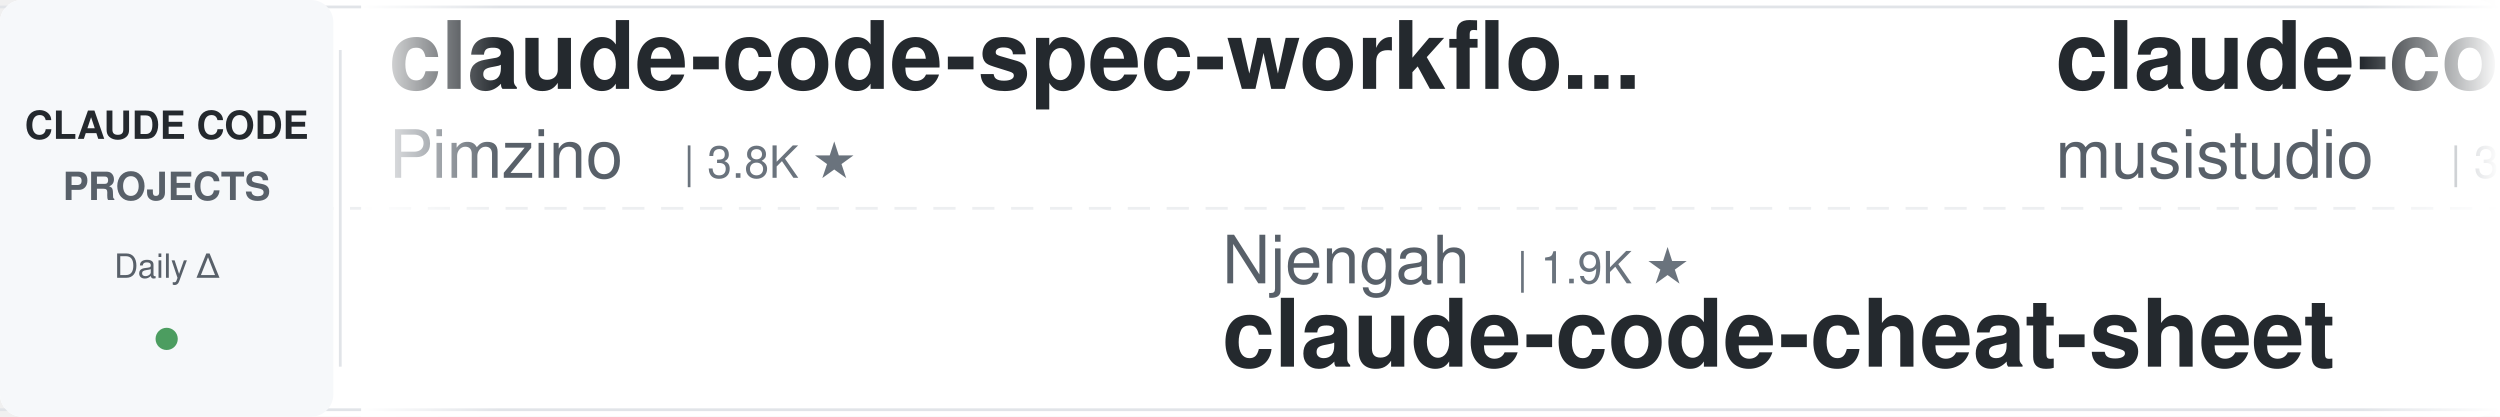
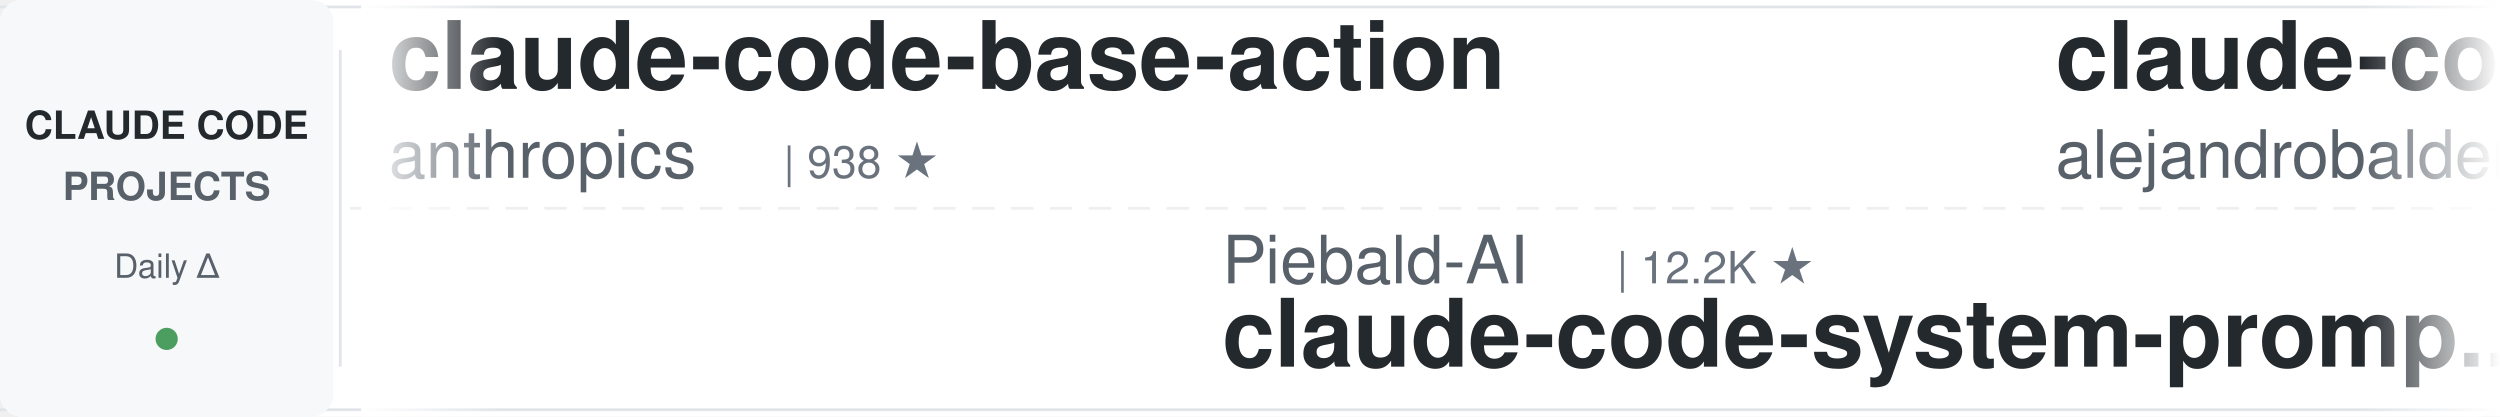
<svg xmlns="http://www.w3.org/2000/svg" width="900" height="150">
  <defs>
    <linearGradient id="leftFade" x1="0%" y1="0%" x2="100%" y2="0%">
      <stop offset="0%" style="stop-color:#ffffff;stop-opacity:1" />
      <stop offset="100%" style="stop-color:#ffffff;stop-opacity:0" />
    </linearGradient>
    <linearGradient id="rightFade" x1="0%" y1="0%" x2="100%" y2="0%">
      <stop offset="0%" style="stop-color:#ffffff;stop-opacity:0" />
      <stop offset="100%" style="stop-color:#ffffff;stop-opacity:1" />
    </linearGradient>
  </defs>
  <rect width="900" height="150" fill="#ffffff" rx="8" />
  <rect x="0" y="2" width="900" height="1" fill="#e1e4e8" />
  <rect x="0" y="147" width="900" height="1" fill="#e1e4e8" />
  <line x1="0" y1="75" x2="900" y2="75" stroke="#e1e4e8" stroke-width="1" stroke-dasharray="8 6" opacity="0.6" />
  <rect x="0" y="0" width="120" height="150" fill="#f6f8fa" rx="8" />
  <text x="60" y="50" font-family="-apple-system, BlinkMacSystemFont, 'Segoe UI', Helvetica, Arial, sans-serif" font-size="14" font-weight="600" fill="#24292e" text-anchor="middle">CLAUDE CODE</text>
  <text x="60" y="72" font-family="-apple-system, BlinkMacSystemFont, 'Segoe UI', Helvetica, Arial, sans-serif" font-size="14" font-weight="600" fill="#586069" text-anchor="middle">PROJECTS</text>
  <text x="60" y="100" font-family="-apple-system, BlinkMacSystemFont, 'Segoe UI', Helvetica, Arial, sans-serif" font-size="12" font-weight="500" fill="#586069" text-anchor="middle">Daily Δ</text>
  <circle cx="60" cy="122" r="4" fill="#22863a" opacity="0.8" />
  <rect x="122" y="18" width="1" height="114" fill="#e1e4e8" />
  <clipPath id="tickerClip">
    <rect x="130" y="0" width="770" height="150" />
  </clipPath>
  <g clip-path="url(#tickerClip)">
    <g id="tickerItems">
      <animateTransform attributeName="transform" attributeType="XML" type="translate" from="0 0" to="-3000 0" dur="54s" repeatCount="indefinite" />
      <g transform="translate(0, 0)">
-         <text x="140" y="32" font-family="-apple-system, BlinkMacSystemFont, 'Segoe UI', Helvetica, Arial, sans-serif" font-size="34" font-weight="600" fill="#24292e">claude-code-spec-workflo...</text>
-         <text x="140" y="64" font-family="-apple-system, BlinkMacSystemFont, 'Segoe UI', Helvetica, Arial, sans-serif" font-size="24" font-weight="400" fill="#586069">Pimzino</text>
-         <text x="246" y="64" font-family="-apple-system, BlinkMacSystemFont, 'Segoe UI', Helvetica, Arial, sans-serif" font-size="16" font-weight="500" fill="#6a737d">| 3.8K ★</text>
+         <text x="140" y="32" font-family="-apple-system, BlinkMacSystemFont, 'Segoe UI', Helvetica, Arial, sans-serif" font-size="34" font-weight="600" fill="#24292e">claude-code-base-action</text>
+         <text x="140" y="64" font-family="-apple-system, BlinkMacSystemFont, 'Segoe UI', Helvetica, Arial, sans-serif" font-size="24" font-weight="400" fill="#586069">anthropics</text>
+         <text x="282" y="64" font-family="-apple-system, BlinkMacSystemFont, 'Segoe UI', Helvetica, Arial, sans-serif" font-size="16" font-weight="500" fill="#6a737d">| 938 ★</text>
      </g>
      <g transform="translate(300, 0)">
-         <text x="140" y="102" font-family="-apple-system, BlinkMacSystemFont, 'Segoe UI', Helvetica, Arial, sans-serif" font-size="24" font-weight="400" fill="#586069">Njengah</text>
-         <text x="246" y="102" font-family="-apple-system, BlinkMacSystemFont, 'Segoe UI', Helvetica, Arial, sans-serif" font-size="16" font-weight="500" fill="#6a737d">| 1.9K ★</text>
-         <text x="140" y="132" font-family="-apple-system, BlinkMacSystemFont, 'Segoe UI', Helvetica, Arial, sans-serif" font-size="34" font-weight="600" fill="#24292e">claude-code-cheat-sheet</text>
+         <text x="140" y="102" font-family="-apple-system, BlinkMacSystemFont, 'Segoe UI', Helvetica, Arial, sans-serif" font-size="24" font-weight="400" fill="#586069">Piebald-AI</text>
+         <text x="282" y="102" font-family="-apple-system, BlinkMacSystemFont, 'Segoe UI', Helvetica, Arial, sans-serif" font-size="16" font-weight="500" fill="#6a737d">| 12.2K ★</text>
+         <text x="140" y="132" font-family="-apple-system, BlinkMacSystemFont, 'Segoe UI', Helvetica, Arial, sans-serif" font-size="34" font-weight="600" fill="#24292e">claude-code-system-promp...</text>
      </g>
      <g transform="translate(600, 0)">
-         <text x="140" y="32" font-family="-apple-system, BlinkMacSystemFont, 'Segoe UI', Helvetica, Arial, sans-serif" font-size="34" font-weight="600" fill="#24292e">claude-code-router</text>
-         <text x="140" y="64" font-family="-apple-system, BlinkMacSystemFont, 'Segoe UI', Helvetica, Arial, sans-serif" font-size="24" font-weight="400" fill="#586069">musistudio</text>
-         <text x="282" y="64" font-family="-apple-system, BlinkMacSystemFont, 'Segoe UI', Helvetica, Arial, sans-serif" font-size="16" font-weight="500" fill="#6a737d">| 36.4K ★</text>
+         <text x="140" y="32" font-family="-apple-system, BlinkMacSystemFont, 'Segoe UI', Helvetica, Arial, sans-serif" font-size="34" font-weight="600" fill="#24292e">claude-code-from-source</text>
+         <text x="140" y="64" font-family="-apple-system, BlinkMacSystemFont, 'Segoe UI', Helvetica, Arial, sans-serif" font-size="24" font-weight="400" fill="#586069">alejandrobalderas</text>
+         <text x="366" y="64" font-family="-apple-system, BlinkMacSystemFont, 'Segoe UI', Helvetica, Arial, sans-serif" font-size="16" font-weight="500" fill="#6a737d">| 2.7K ★</text>
      </g>
      <g transform="translate(900, 0)">
-         <text x="140" y="102" font-family="-apple-system, BlinkMacSystemFont, 'Segoe UI', Helvetica, Arial, sans-serif" font-size="24" font-weight="400" fill="#586069">liuup</text>
-         <text x="222" y="102" font-family="-apple-system, BlinkMacSystemFont, 'Segoe UI', Helvetica, Arial, sans-serif" font-size="16" font-weight="500" fill="#6a737d">| 3.7K ★</text>
-         <text x="140" y="132" font-family="-apple-system, BlinkMacSystemFont, 'Segoe UI', Helvetica, Arial, sans-serif" font-size="34" font-weight="600" fill="#24292e">claude-code-analysis</text>
+         <text x="140" y="102" font-family="-apple-system, BlinkMacSystemFont, 'Segoe UI', Helvetica, Arial, sans-serif" font-size="24" font-weight="400" fill="#586069">kodu-ai</text>
+         <text x="246" y="102" font-family="-apple-system, BlinkMacSystemFont, 'Segoe UI', Helvetica, Arial, sans-serif" font-size="16" font-weight="500" fill="#6a737d">| 5.2K ★</text>
+         <text x="140" y="132" font-family="-apple-system, BlinkMacSystemFont, 'Segoe UI', Helvetica, Arial, sans-serif" font-size="34" font-weight="600" fill="#24292e">claude-coder</text>
      </g>
      <g transform="translate(1200, 0)">
-         <text x="140" y="32" font-family="-apple-system, BlinkMacSystemFont, 'Segoe UI', Helvetica, Arial, sans-serif" font-size="34" font-weight="600" fill="#24292e">oh-my-claudecode</text>
-         <text x="140" y="64" font-family="-apple-system, BlinkMacSystemFont, 'Segoe UI', Helvetica, Arial, sans-serif" font-size="24" font-weight="400" fill="#586069">Yeachan-Heo</text>
-         <text x="294" y="64" font-family="-apple-system, BlinkMacSystemFont, 'Segoe UI', Helvetica, Arial, sans-serif" font-size="16" font-weight="500" fill="#6a737d">| 38.4K ★</text>
+         <text x="140" y="32" font-family="-apple-system, BlinkMacSystemFont, 'Segoe UI', Helvetica, Arial, sans-serif" font-size="34" font-weight="600" fill="#24292e">andrej-karpathy-skills</text>
+         <text x="140" y="64" font-family="-apple-system, BlinkMacSystemFont, 'Segoe UI', Helvetica, Arial, sans-serif" font-size="24" font-weight="400" fill="#586069">multica-ai</text>
+         <text x="282" y="64" font-family="-apple-system, BlinkMacSystemFont, 'Segoe UI', Helvetica, Arial, sans-serif" font-size="16" font-weight="500" fill="#6a737d">| 199.9K ★</text>
      </g>
      <g transform="translate(1500, 0)">
-         <text x="140" y="102" font-family="-apple-system, BlinkMacSystemFont, 'Segoe UI', Helvetica, Arial, sans-serif" font-size="24" font-weight="400" fill="#586069">disler</text>
-         <text x="234" y="102" font-family="-apple-system, BlinkMacSystemFont, 'Segoe UI', Helvetica, Arial, sans-serif" font-size="16" font-weight="500" fill="#6a737d">| 1.6K ★</text>
-         <text x="140" y="132" font-family="-apple-system, BlinkMacSystemFont, 'Segoe UI', Helvetica, Arial, sans-serif" font-size="34" font-weight="600" fill="#24292e">pi-vs-claude-code</text>
+         <text x="140" y="102" font-family="-apple-system, BlinkMacSystemFont, 'Segoe UI', Helvetica, Arial, sans-serif" font-size="24" font-weight="400" fill="#586069">Pimzino</text>
+         <text x="246" y="102" font-family="-apple-system, BlinkMacSystemFont, 'Segoe UI', Helvetica, Arial, sans-serif" font-size="16" font-weight="500" fill="#6a737d">| 3.8K ★</text>
+         <text x="140" y="132" font-family="-apple-system, BlinkMacSystemFont, 'Segoe UI', Helvetica, Arial, sans-serif" font-size="34" font-weight="600" fill="#24292e">claude-code-spec-workflo...</text>
      </g>
      <g transform="translate(1800, 0)">
-         <text x="140" y="32" font-family="-apple-system, BlinkMacSystemFont, 'Segoe UI', Helvetica, Arial, sans-serif" font-size="34" font-weight="600" fill="#24292e">Claude-Code-Source-Study</text>
-         <text x="140" y="64" font-family="-apple-system, BlinkMacSystemFont, 'Segoe UI', Helvetica, Arial, sans-serif" font-size="24" font-weight="400" fill="#586069">luyao618</text>
-         <text x="258" y="64" font-family="-apple-system, BlinkMacSystemFont, 'Segoe UI', Helvetica, Arial, sans-serif" font-size="16" font-weight="500" fill="#6a737d">| 1.6K ★</text>
+         <text x="140" y="32" font-family="-apple-system, BlinkMacSystemFont, 'Segoe UI', Helvetica, Arial, sans-serif" font-size="34" font-weight="600" fill="#24292e">claude-code-from-scratch</text>
+         <text x="140" y="64" font-family="-apple-system, BlinkMacSystemFont, 'Segoe UI', Helvetica, Arial, sans-serif" font-size="24" font-weight="400" fill="#586069">Windy3f3f3f3f</text>
+         <text x="318" y="64" font-family="-apple-system, BlinkMacSystemFont, 'Segoe UI', Helvetica, Arial, sans-serif" font-size="16" font-weight="500" fill="#6a737d">| 2.5K ★</text>
      </g>
      <g transform="translate(2100, 0)">
-         <text x="140" y="102" font-family="-apple-system, BlinkMacSystemFont, 'Segoe UI', Helvetica, Arial, sans-serif" font-size="24" font-weight="400" fill="#586069">krusemediallc</text>
-         <text x="318" y="102" font-family="-apple-system, BlinkMacSystemFont, 'Segoe UI', Helvetica, Arial, sans-serif" font-size="16" font-weight="500" fill="#6a737d">| 1.1K ★</text>
-         <text x="140" y="132" font-family="-apple-system, BlinkMacSystemFont, 'Segoe UI', Helvetica, Arial, sans-serif" font-size="34" font-weight="600" fill="#24292e">arcads-claude-code</text>
+         <text x="140" y="102" font-family="-apple-system, BlinkMacSystemFont, 'Segoe UI', Helvetica, Arial, sans-serif" font-size="24" font-weight="400" fill="#586069">diet103</text>
+         <text x="246" y="102" font-family="-apple-system, BlinkMacSystemFont, 'Segoe UI', Helvetica, Arial, sans-serif" font-size="16" font-weight="500" fill="#6a737d">| 10.0K ★</text>
+         <text x="140" y="132" font-family="-apple-system, BlinkMacSystemFont, 'Segoe UI', Helvetica, Arial, sans-serif" font-size="34" font-weight="600" fill="#24292e">claude-code-infrastructu...</text>
      </g>
      <g transform="translate(2400, 0)">
        <text x="140" y="32" font-family="-apple-system, BlinkMacSystemFont, 'Segoe UI', Helvetica, Arial, sans-serif" font-size="34" font-weight="600" fill="#24292e">claude-code-hub</text>
        <text x="140" y="64" font-family="-apple-system, BlinkMacSystemFont, 'Segoe UI', Helvetica, Arial, sans-serif" font-size="24" font-weight="400" fill="#586069">ding113</text>
        <text x="246" y="64" font-family="-apple-system, BlinkMacSystemFont, 'Segoe UI', Helvetica, Arial, sans-serif" font-size="16" font-weight="500" fill="#6a737d">| 3.3K ★</text>
      </g>
      <g transform="translate(2700, 0)">
-         <text x="140" y="102" font-family="-apple-system, BlinkMacSystemFont, 'Segoe UI', Helvetica, Arial, sans-serif" font-size="24" font-weight="400" fill="#586069">RichardAtCT</text>
-         <text x="294" y="102" font-family="-apple-system, BlinkMacSystemFont, 'Segoe UI', Helvetica, Arial, sans-serif" font-size="16" font-weight="500" fill="#6a737d">| 2.7K ★</text>
-         <text x="140" y="132" font-family="-apple-system, BlinkMacSystemFont, 'Segoe UI', Helvetica, Arial, sans-serif" font-size="34" font-weight="600" fill="#24292e">claude-code-telegram</text>
+         <text x="140" y="102" font-family="-apple-system, BlinkMacSystemFont, 'Segoe UI', Helvetica, Arial, sans-serif" font-size="24" font-weight="400" fill="#586069">VoltAgent</text>
+         <text x="270" y="102" font-family="-apple-system, BlinkMacSystemFont, 'Segoe UI', Helvetica, Arial, sans-serif" font-size="16" font-weight="500" fill="#6a737d">| 24.0K ★</text>
+         <text x="140" y="132" font-family="-apple-system, BlinkMacSystemFont, 'Segoe UI', Helvetica, Arial, sans-serif" font-size="34" font-weight="600" fill="#24292e">awesome-claude-code-suba...</text>
      </g>
      <g transform="translate(3000, 0)">
-         <text x="140" y="32" font-family="-apple-system, BlinkMacSystemFont, 'Segoe UI', Helvetica, Arial, sans-serif" font-size="34" font-weight="600" fill="#24292e">claude-code-spec-workflo...</text>
-         <text x="140" y="64" font-family="-apple-system, BlinkMacSystemFont, 'Segoe UI', Helvetica, Arial, sans-serif" font-size="24" font-weight="400" fill="#586069">Pimzino</text>
-         <text x="246" y="64" font-family="-apple-system, BlinkMacSystemFont, 'Segoe UI', Helvetica, Arial, sans-serif" font-size="16" font-weight="500" fill="#6a737d">| 3.8K ★</text>
+         <text x="140" y="32" font-family="-apple-system, BlinkMacSystemFont, 'Segoe UI', Helvetica, Arial, sans-serif" font-size="34" font-weight="600" fill="#24292e">claude-code-base-action</text>
+         <text x="140" y="64" font-family="-apple-system, BlinkMacSystemFont, 'Segoe UI', Helvetica, Arial, sans-serif" font-size="24" font-weight="400" fill="#586069">anthropics</text>
+         <text x="282" y="64" font-family="-apple-system, BlinkMacSystemFont, 'Segoe UI', Helvetica, Arial, sans-serif" font-size="16" font-weight="500" fill="#6a737d">| 938 ★</text>
      </g>
      <g transform="translate(3300, 0)">
-         <text x="140" y="102" font-family="-apple-system, BlinkMacSystemFont, 'Segoe UI', Helvetica, Arial, sans-serif" font-size="24" font-weight="400" fill="#586069">Njengah</text>
-         <text x="246" y="102" font-family="-apple-system, BlinkMacSystemFont, 'Segoe UI', Helvetica, Arial, sans-serif" font-size="16" font-weight="500" fill="#6a737d">| 1.9K ★</text>
-         <text x="140" y="132" font-family="-apple-system, BlinkMacSystemFont, 'Segoe UI', Helvetica, Arial, sans-serif" font-size="34" font-weight="600" fill="#24292e">claude-code-cheat-sheet</text>
+         <text x="140" y="102" font-family="-apple-system, BlinkMacSystemFont, 'Segoe UI', Helvetica, Arial, sans-serif" font-size="24" font-weight="400" fill="#586069">Piebald-AI</text>
+         <text x="282" y="102" font-family="-apple-system, BlinkMacSystemFont, 'Segoe UI', Helvetica, Arial, sans-serif" font-size="16" font-weight="500" fill="#6a737d">| 12.2K ★</text>
+         <text x="140" y="132" font-family="-apple-system, BlinkMacSystemFont, 'Segoe UI', Helvetica, Arial, sans-serif" font-size="34" font-weight="600" fill="#24292e">claude-code-system-promp...</text>
      </g>
      <g transform="translate(3600, 0)">
-         <text x="140" y="32" font-family="-apple-system, BlinkMacSystemFont, 'Segoe UI', Helvetica, Arial, sans-serif" font-size="34" font-weight="600" fill="#24292e">claude-code-router</text>
-         <text x="140" y="64" font-family="-apple-system, BlinkMacSystemFont, 'Segoe UI', Helvetica, Arial, sans-serif" font-size="24" font-weight="400" fill="#586069">musistudio</text>
-         <text x="282" y="64" font-family="-apple-system, BlinkMacSystemFont, 'Segoe UI', Helvetica, Arial, sans-serif" font-size="16" font-weight="500" fill="#6a737d">| 36.4K ★</text>
+         <text x="140" y="32" font-family="-apple-system, BlinkMacSystemFont, 'Segoe UI', Helvetica, Arial, sans-serif" font-size="34" font-weight="600" fill="#24292e">claude-code-from-source</text>
+         <text x="140" y="64" font-family="-apple-system, BlinkMacSystemFont, 'Segoe UI', Helvetica, Arial, sans-serif" font-size="24" font-weight="400" fill="#586069">alejandrobalderas</text>
+         <text x="366" y="64" font-family="-apple-system, BlinkMacSystemFont, 'Segoe UI', Helvetica, Arial, sans-serif" font-size="16" font-weight="500" fill="#6a737d">| 2.7K ★</text>
      </g>
      <g transform="translate(3900, 0)">
-         <text x="140" y="102" font-family="-apple-system, BlinkMacSystemFont, 'Segoe UI', Helvetica, Arial, sans-serif" font-size="24" font-weight="400" fill="#586069">liuup</text>
-         <text x="222" y="102" font-family="-apple-system, BlinkMacSystemFont, 'Segoe UI', Helvetica, Arial, sans-serif" font-size="16" font-weight="500" fill="#6a737d">| 3.7K ★</text>
-         <text x="140" y="132" font-family="-apple-system, BlinkMacSystemFont, 'Segoe UI', Helvetica, Arial, sans-serif" font-size="34" font-weight="600" fill="#24292e">claude-code-analysis</text>
+         <text x="140" y="102" font-family="-apple-system, BlinkMacSystemFont, 'Segoe UI', Helvetica, Arial, sans-serif" font-size="24" font-weight="400" fill="#586069">kodu-ai</text>
+         <text x="246" y="102" font-family="-apple-system, BlinkMacSystemFont, 'Segoe UI', Helvetica, Arial, sans-serif" font-size="16" font-weight="500" fill="#6a737d">| 5.2K ★</text>
+         <text x="140" y="132" font-family="-apple-system, BlinkMacSystemFont, 'Segoe UI', Helvetica, Arial, sans-serif" font-size="34" font-weight="600" fill="#24292e">claude-coder</text>
      </g>
    </g>
  </g>
  <rect x="130" y="0" width="50" height="150" fill="url(#leftFade)" />
  <rect x="850" y="0" width="50" height="150" fill="url(#rightFade)" />
</svg>
